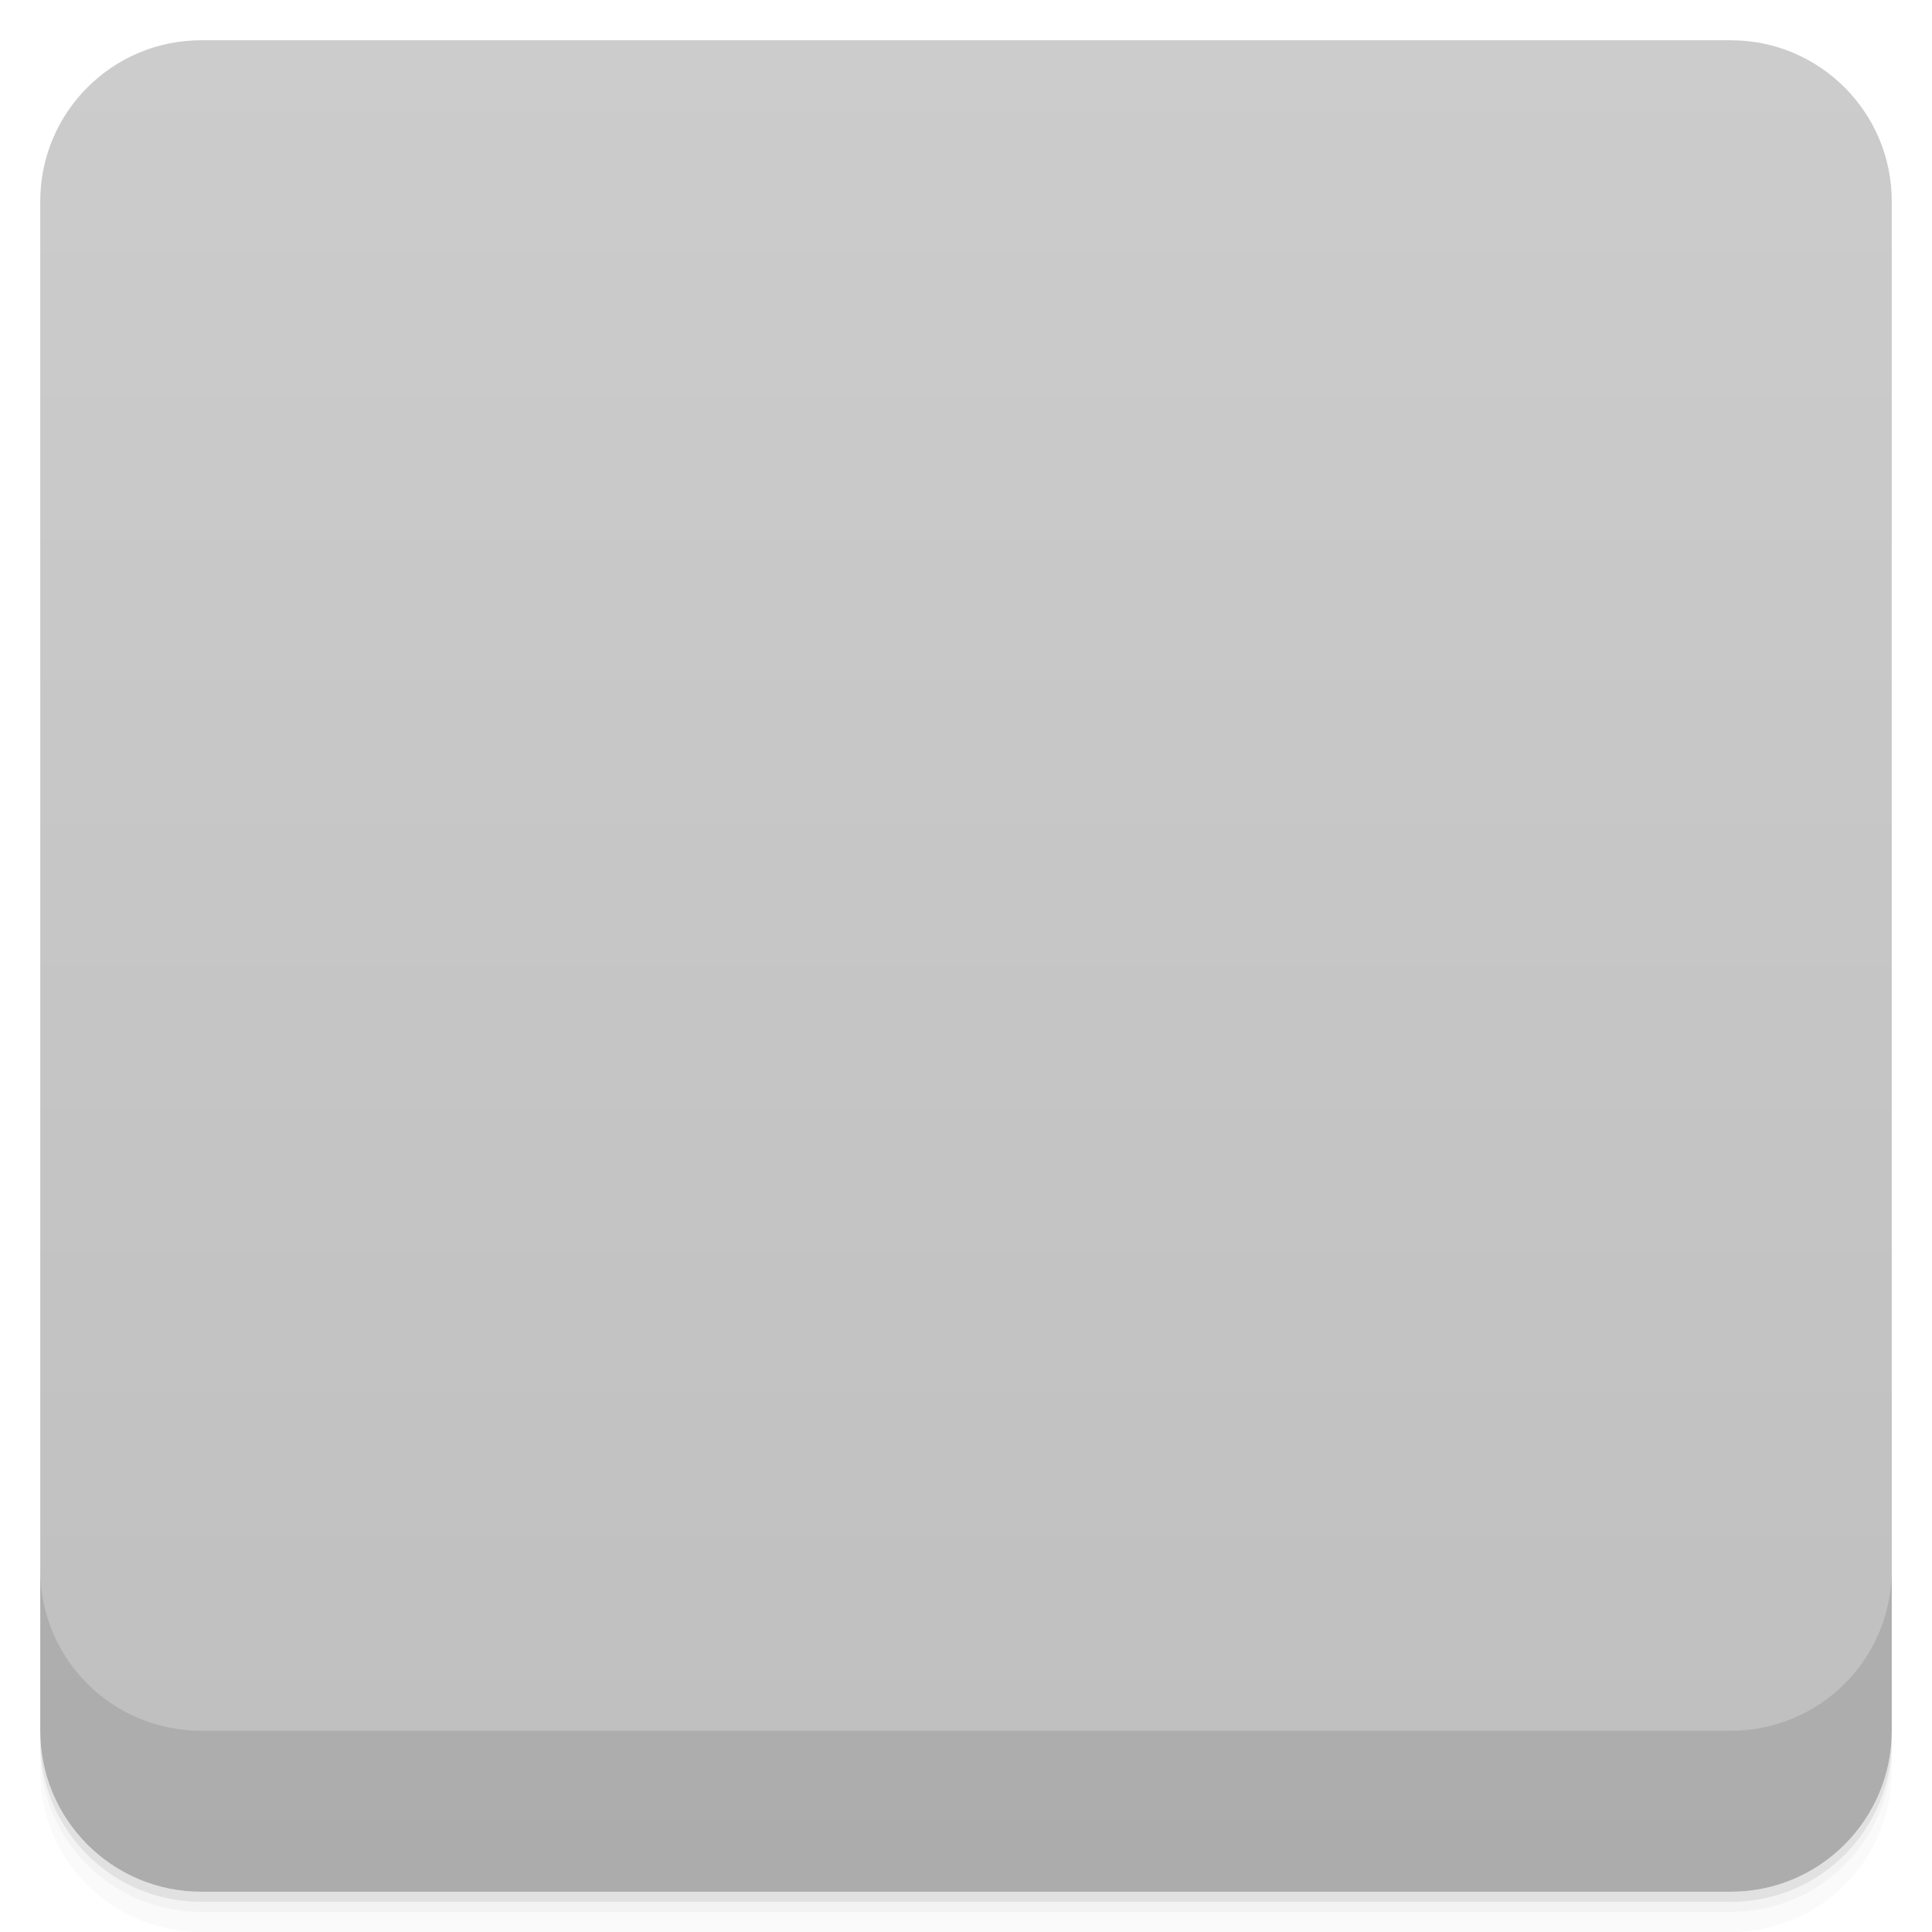
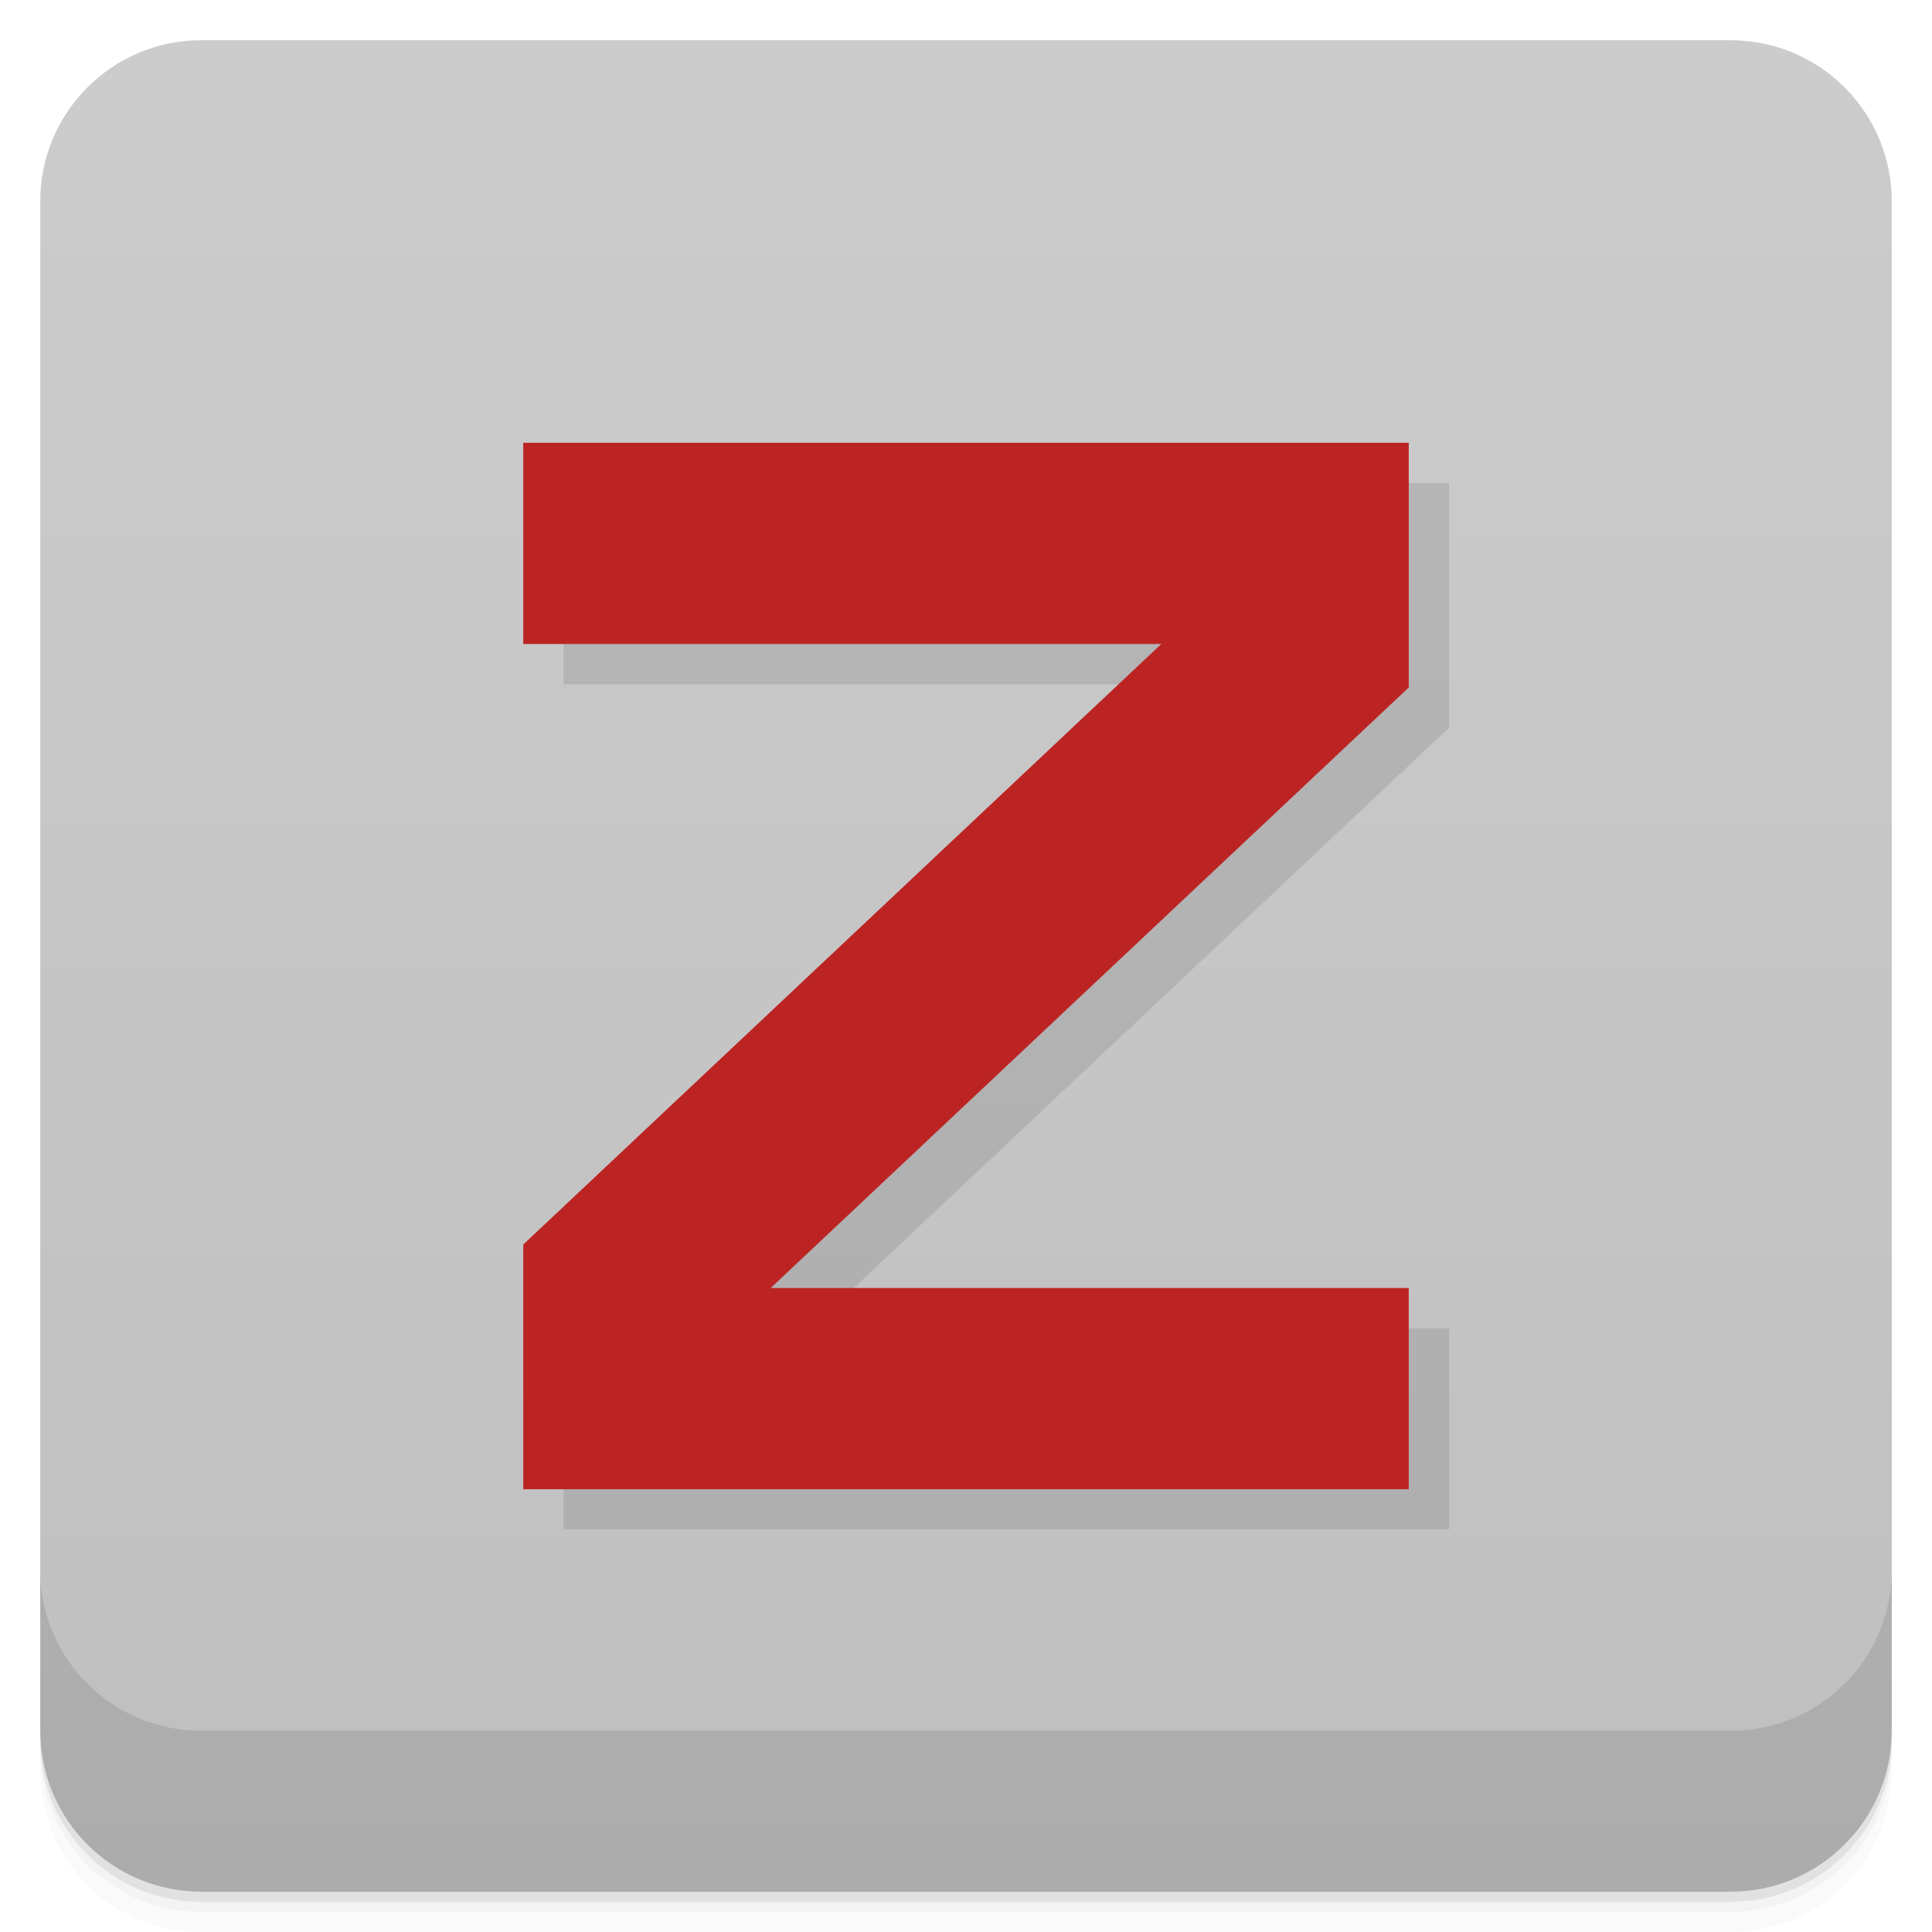
<svg xmlns="http://www.w3.org/2000/svg" viewBox="0 0 48 48">
  <defs id="defs4342">
    <linearGradient id="linearGradient4219" gradientUnits="userSpaceOnUse" gradientTransform="translate(-48 .00221)" x2="47" x1="1">
      <stop id="stop7-4" style="stop-color:#bfbfbf" offset="0" />
      <stop id="stop9-3" style="stop-color:#cccccc" offset="1" />
    </linearGradient>
  </defs>
  <g id="g21">
    <path id="path23" style="opacity:0.02" d="m1 43v0.25c0 2.216 1.784 4 4 4h38c2.216 0 4-1.784 4-4v-0.25c0 2.216-1.784 4-4 4h-38c-2.216 0-4-1.784-4-4zm0 0.5v0.5c0 2.216 1.784 4 4 4h38c2.216 0 4-1.784 4-4v-0.5c0 2.216-1.784 4-4 4h-38c-2.216 0-4-1.784-4-4z" />
    <path id="path25" style="opacity:.05" d="m1 43.25v0.25c0 2.216 1.784 4 4 4h38c2.216 0 4-1.784 4-4v-0.25c0 2.216-1.784 4-4 4h-38c-2.216 0-4-1.784-4-4z" />
    <path id="path27" style="opacity:.1" d="m1 43v0.25c0 2.216 1.784 4 4 4h38c2.216 0 4-1.784 4-4v-0.25c0 2.216-1.784 4-4 4h-38c-2.216 0-4-1.784-4-4z" />
  </g>
  <rect id="rect4217" style="fill:url(#linearGradient4219)" rx="4" transform="rotate(-90)" height="46" width="46" y="1" x="-47" />
  <g id="g59" transform="translate(0,-1004.4)">
    <path id="path61" style="opacity:.1" d="m1 1043.4v4c0 2.216 1.784 4 4 4h38c2.216 0 4-1.784 4-4v-4c0 2.216-1.784 4-4 4h-38c-2.216 0-4-1.784-4-4z" />
  </g>
-   <g id="g26" style="fill:#000000;fill-opacity:0.1" transform="translate(0,1)">
-     <path style="fill:none;stroke:#000000;stroke-width:5px;stroke-linecap:butt;stroke-linejoin:miter;stroke-opacity:0.1" d="M 14 14, h 18, v 2, l -16 16, v 2, h 18" id="path4528" />
+   <g id="zshadow" style="fill:#000000;fill-opacity:0.1" transform="translate(1,1)">
+     <path style="fill:none;stroke:#000000;stroke-width:5px;stroke-linecap:butt;stroke-linejoin:miter;stroke-opacity:0.1" d="M 13 13.5 h 19.5 v 2.5 l -17 16 v 2.5 h 19.5" id="path4528" />
  </g>
-   <g id="g34">
-     <path style="fill:none;stroke:#bc2424;stroke-width:5px;stroke-linecap:butt;stroke-linejoin:miter;stroke-opacity:1;fill-opacity:1" d="M 14 14, h 18, v 2, l -16 16, v 2, h 18" id="path28" />
+   <g id="zred">
+     <path style="fill:none;stroke:#bc2424;stroke-width:5px;stroke-linecap:butt;stroke-linejoin:miter;stroke-opacity:1;fill-opacity:1" d="M 13 13.5 h 19.5 v 2.5 l -17 16 v 2.5 h 19.5" id="path28" />
  </g>
</svg>
